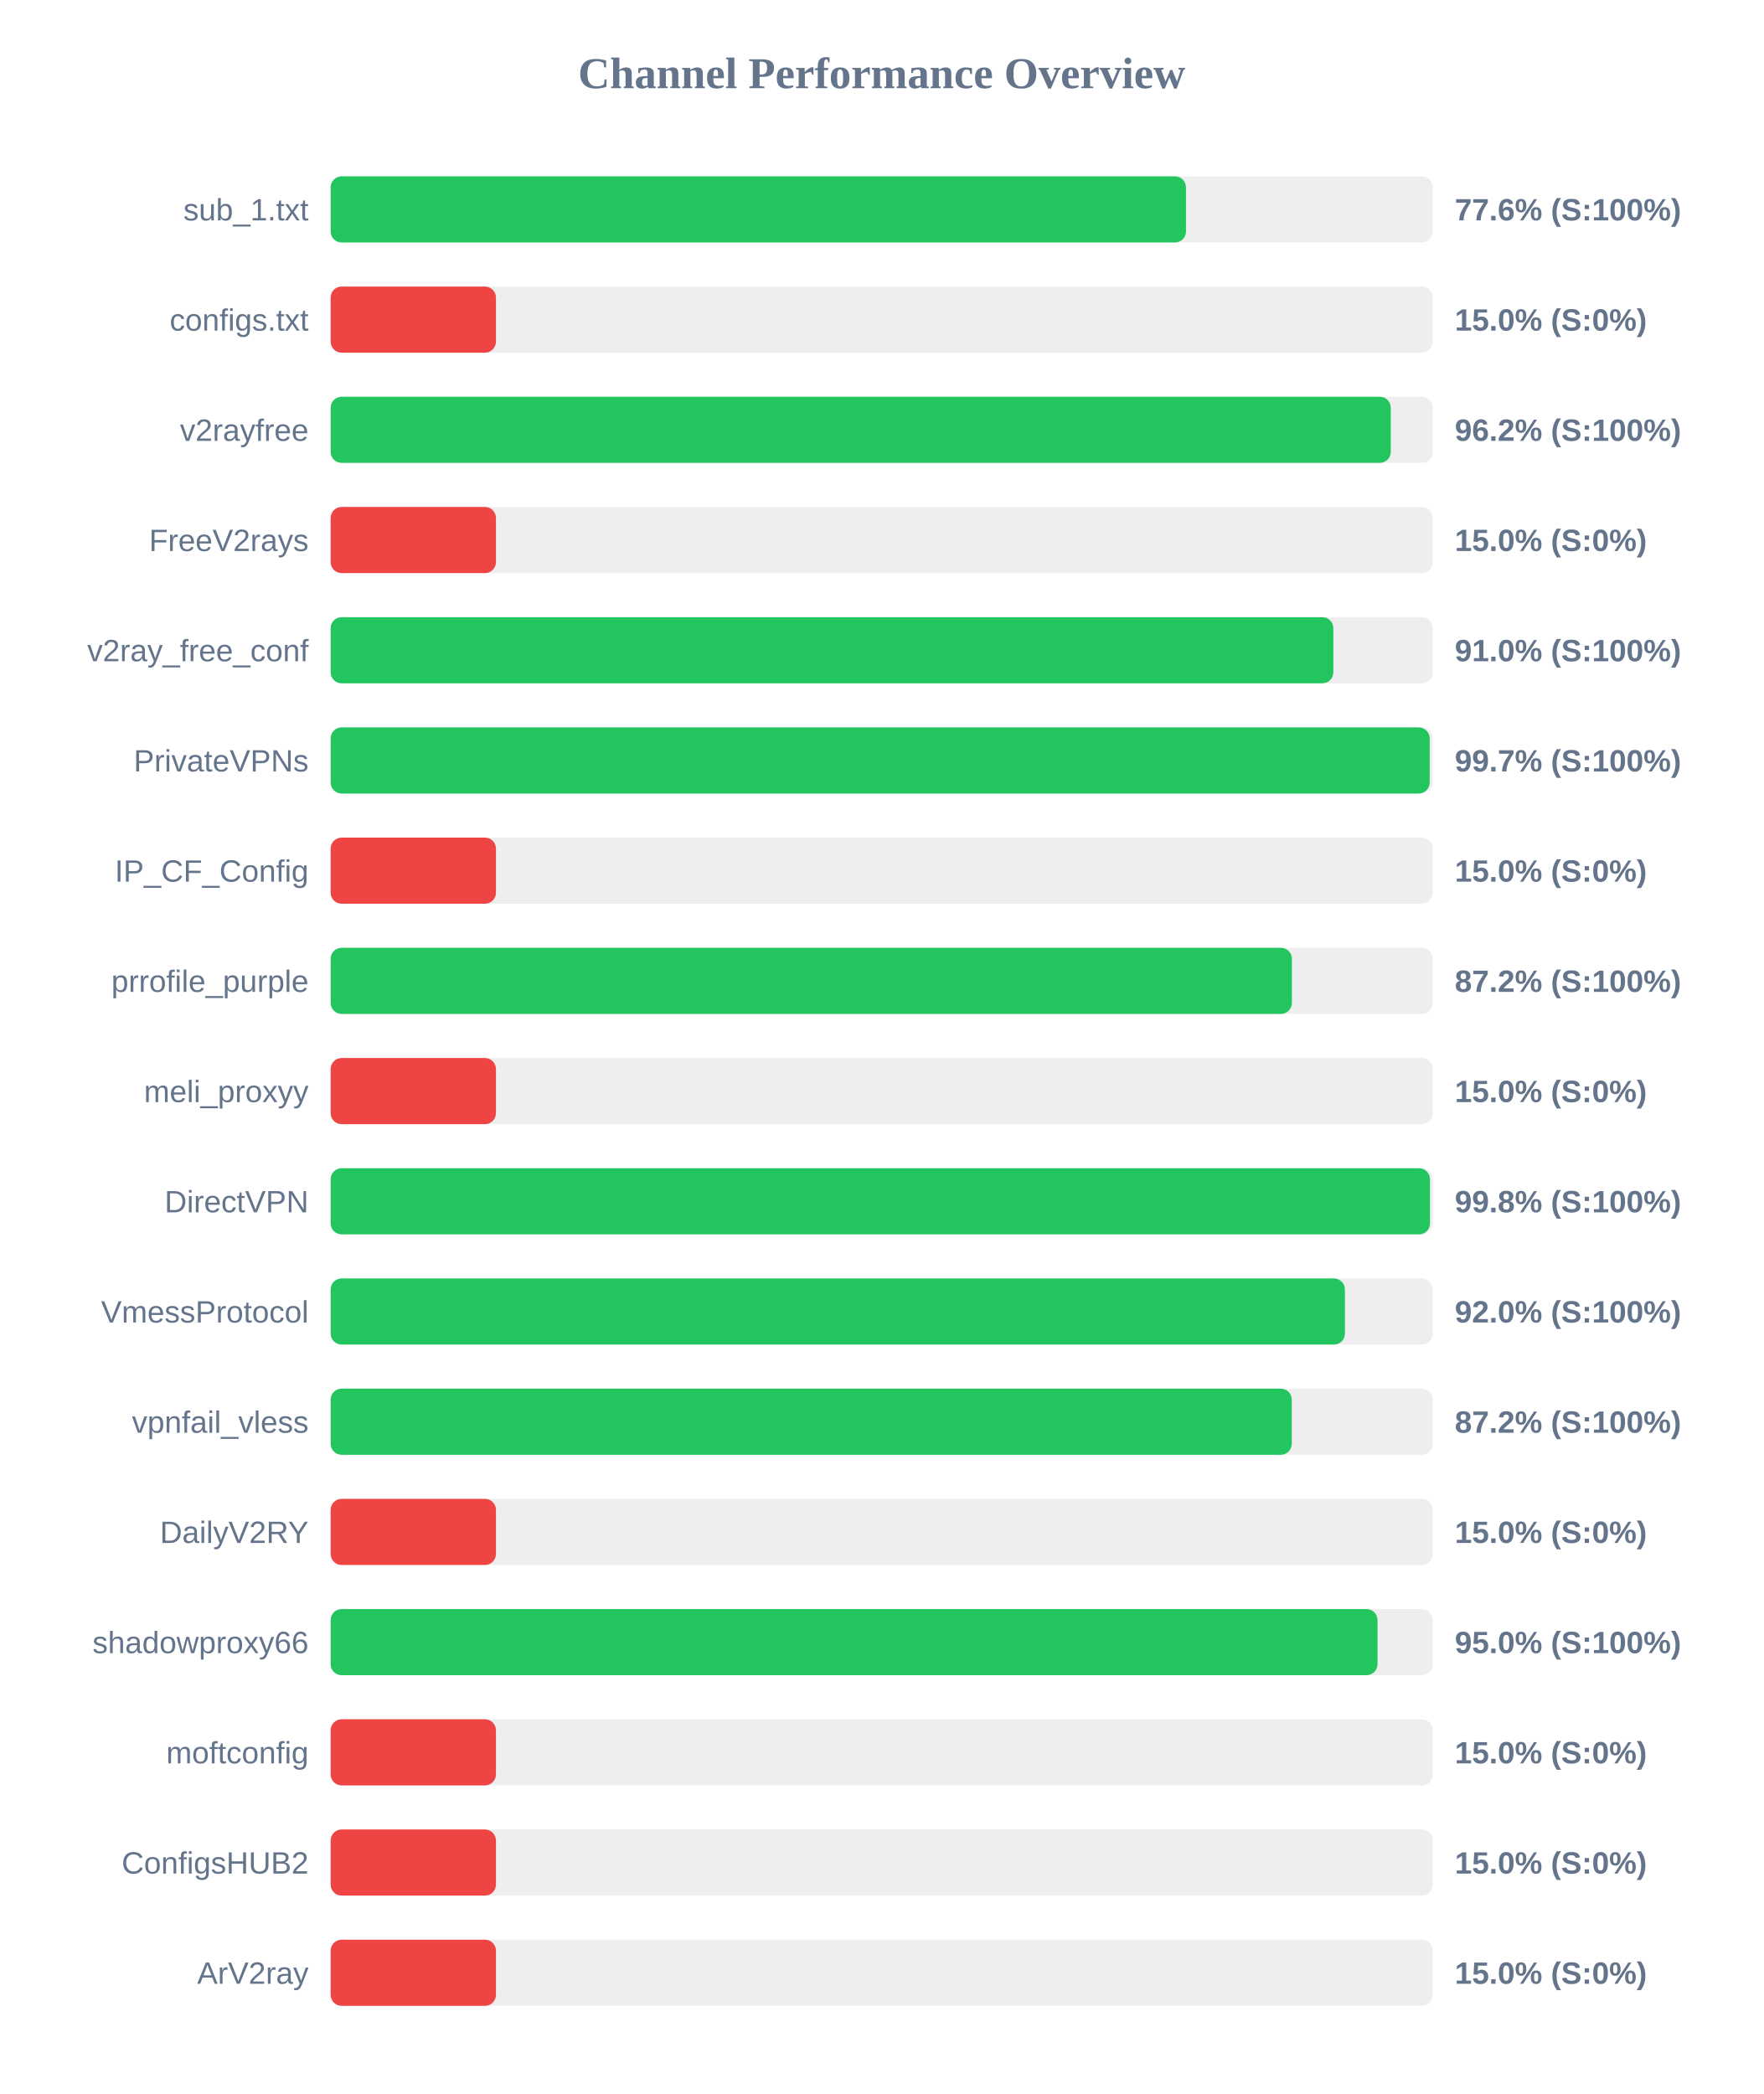
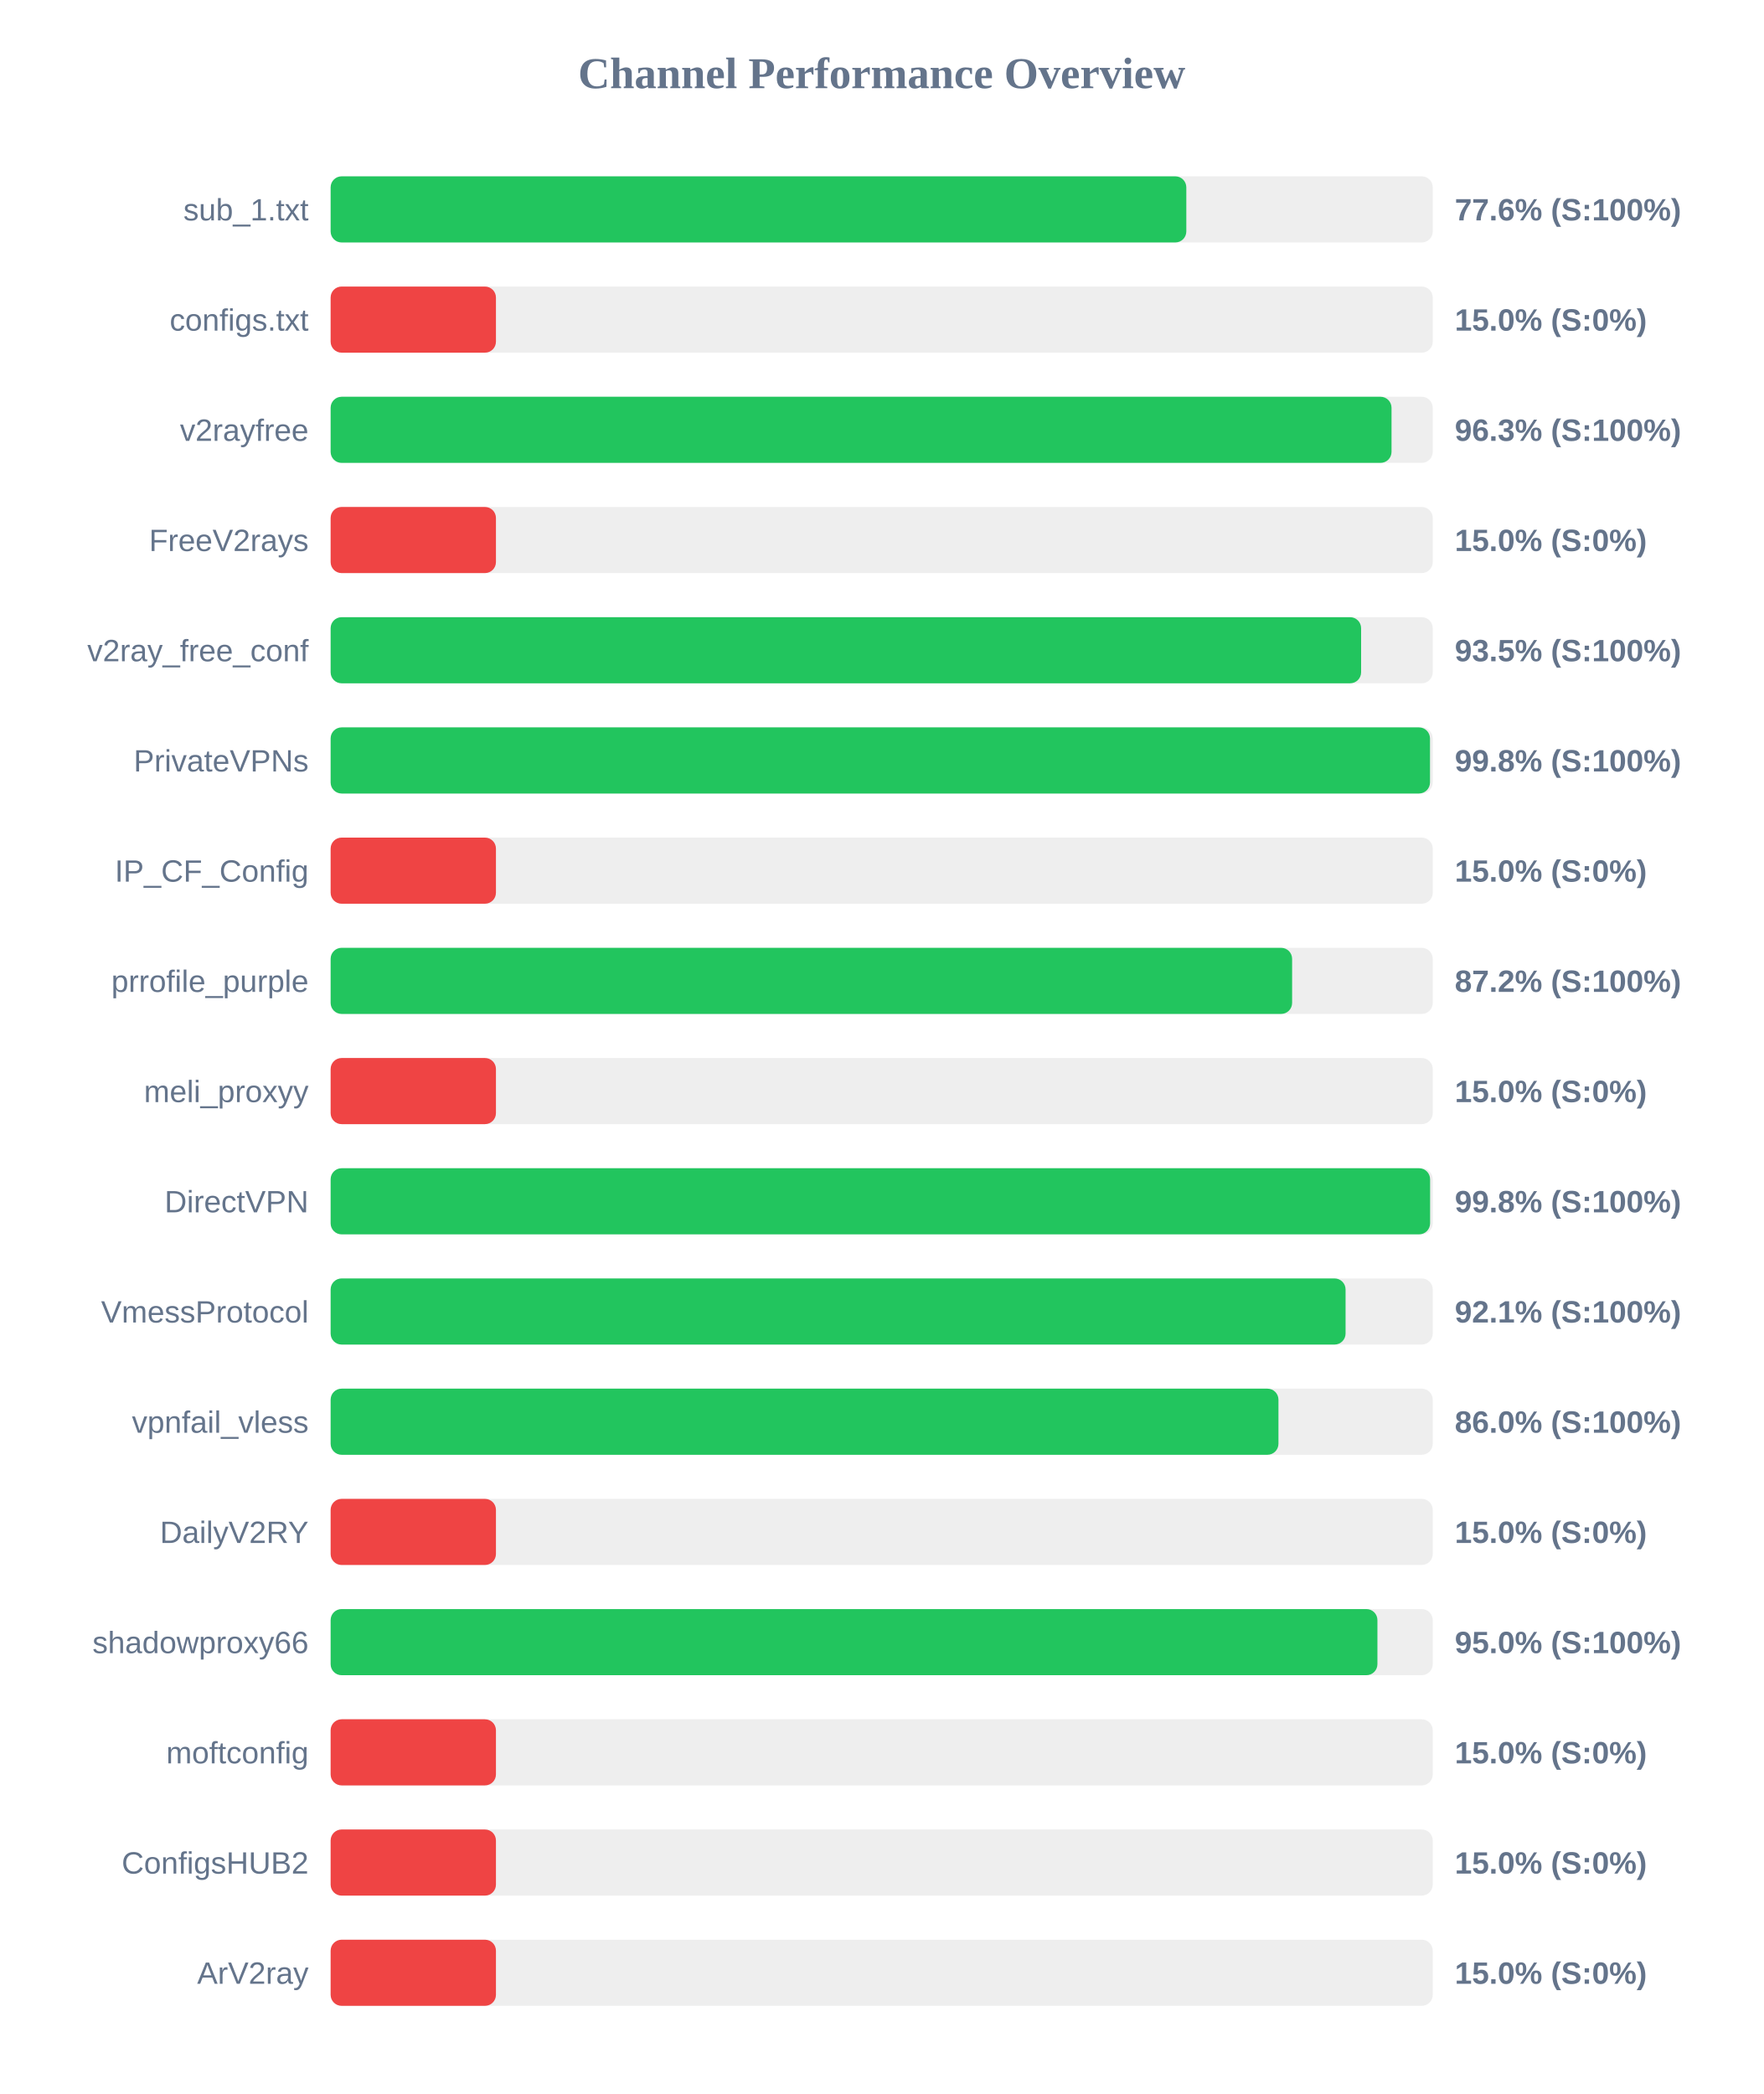
<svg xmlns="http://www.w3.org/2000/svg" width="800" height="950" version="1.1">
  <style>
        .row { font: 14px Arial; fill: #64748b; }
        .score { font: bold 14px Arial; fill: #64748b; }
    </style>
  <text x="400" y="40" text-anchor="middle" font-size="20px" font-weight="bold" fill="#64748b">Channel Performance Overview</text>
  <rect x="150" y="80" width="500" height="30" fill="#eee" rx="5" />
-   <rect x="150" y="80" width="388.05" height="30" fill="#22c55e" rx="5" />
+   <rect x="150" y="80" width="388.2" height="30" fill="#22c55e" rx="5" />
  <text x="140" y="100" text-anchor="end" class="row">sub_1.txt</text>
  <text x="660" y="100" text-anchor="start" class="score">77.6% (S:100%)</text>
  <rect x="150" y="130" width="500" height="30" fill="#eee" rx="5" />
  <rect x="150" y="130" width="75.0" height="30" fill="#ef4444" rx="5" />
  <text x="140" y="150" text-anchor="end" class="row">configs.txt</text>
  <text x="660" y="150" text-anchor="start" class="score">15.0% (S:0%)</text>
  <rect x="150" y="180" width="500" height="30" fill="#eee" rx="5" />
-   <rect x="150" y="180" width="480.95" height="30" fill="#22c55e" rx="5" />
+   <rect x="150" y="180" width="481.3" height="30" fill="#22c55e" rx="5" />
  <text x="140" y="200" text-anchor="end" class="row">v2rayfree</text>
-   <text x="660" y="200" text-anchor="start" class="score">96.2% (S:100%)</text>
+   <text x="660" y="200" text-anchor="start" class="score">96.3% (S:100%)</text>
  <rect x="150" y="230" width="500" height="30" fill="#eee" rx="5" />
  <rect x="150" y="230" width="75.0" height="30" fill="#ef4444" rx="5" />
  <text x="140" y="250" text-anchor="end" class="row">FreeV2rays</text>
  <text x="660" y="250" text-anchor="start" class="score">15.0% (S:0%)</text>
  <rect x="150" y="280" width="500" height="30" fill="#eee" rx="5" />
-   <rect x="150" y="280" width="454.9" height="30" fill="#22c55e" rx="5" />
+   <rect x="150" y="280" width="467.5" height="30" fill="#22c55e" rx="5" />
  <text x="140" y="300" text-anchor="end" class="row">v2ray_free_conf</text>
-   <text x="660" y="300" text-anchor="start" class="score">91.0% (S:100%)</text>
+   <text x="660" y="300" text-anchor="start" class="score">93.5% (S:100%)</text>
  <rect x="150" y="330" width="500" height="30" fill="#eee" rx="5" />
-   <rect x="150" y="330" width="498.6" height="30" fill="#22c55e" rx="5" />
+   <rect x="150" y="330" width="498.75" height="30" fill="#22c55e" rx="5" />
  <text x="140" y="350" text-anchor="end" class="row">PrivateVPNs</text>
-   <text x="660" y="350" text-anchor="start" class="score">99.7% (S:100%)</text>
+   <text x="660" y="350" text-anchor="start" class="score">99.8% (S:100%)</text>
  <rect x="150" y="380" width="500" height="30" fill="#eee" rx="5" />
  <rect x="150" y="380" width="75.0" height="30" fill="#ef4444" rx="5" />
  <text x="140" y="400" text-anchor="end" class="row">IP_CF_Config</text>
  <text x="660" y="400" text-anchor="start" class="score">15.0% (S:0%)</text>
  <rect x="150" y="430" width="500" height="30" fill="#eee" rx="5" />
-   <rect x="150" y="430" width="436.1" height="30" fill="#22c55e" rx="5" />
+   <rect x="150" y="430" width="436.2" height="30" fill="#22c55e" rx="5" />
  <text x="140" y="450" text-anchor="end" class="row">prrofile_purple</text>
  <text x="660" y="450" text-anchor="start" class="score">87.2% (S:100%)</text>
  <rect x="150" y="480" width="500" height="30" fill="#eee" rx="5" />
  <rect x="150" y="480" width="75.0" height="30" fill="#ef4444" rx="5" />
  <text x="140" y="500" text-anchor="end" class="row">meli_proxyy</text>
  <text x="660" y="500" text-anchor="start" class="score">15.0% (S:0%)</text>
  <rect x="150" y="530" width="500" height="30" fill="#eee" rx="5" />
-   <rect x="150" y="530" width="498.75" height="30" fill="#22c55e" rx="5" />
+   <rect x="150" y="530" width="498.8" height="30" fill="#22c55e" rx="5" />
  <text x="140" y="550" text-anchor="end" class="row">DirectVPN</text>
  <text x="660" y="550" text-anchor="start" class="score">99.8% (S:100%)</text>
  <rect x="150" y="580" width="500" height="30" fill="#eee" rx="5" />
-   <rect x="150" y="580" width="460.15" height="30" fill="#22c55e" rx="5" />
+   <rect x="150" y="580" width="460.45" height="30" fill="#22c55e" rx="5" />
  <text x="140" y="600" text-anchor="end" class="row">VmessProtocol</text>
-   <text x="660" y="600" text-anchor="start" class="score">92.0% (S:100%)</text>
+   <text x="660" y="600" text-anchor="start" class="score">92.1% (S:100%)</text>
  <rect x="150" y="630" width="500" height="30" fill="#eee" rx="5" />
-   <rect x="150" y="630" width="436.05" height="30" fill="#22c55e" rx="5" />
+   <rect x="150" y="630" width="430.0" height="30" fill="#22c55e" rx="5" />
  <text x="140" y="650" text-anchor="end" class="row">vpnfail_vless</text>
-   <text x="660" y="650" text-anchor="start" class="score">87.2% (S:100%)</text>
+   <text x="660" y="650" text-anchor="start" class="score">86.0% (S:100%)</text>
  <rect x="150" y="680" width="500" height="30" fill="#eee" rx="5" />
  <rect x="150" y="680" width="75.0" height="30" fill="#ef4444" rx="5" />
  <text x="140" y="700" text-anchor="end" class="row">DailyV2RY</text>
  <text x="660" y="700" text-anchor="start" class="score">15.0% (S:0%)</text>
  <rect x="150" y="730" width="500" height="30" fill="#eee" rx="5" />
-   <rect x="150" y="730" width="474.95" height="30" fill="#22c55e" rx="5" />
+   <rect x="150" y="730" width="474.9" height="30" fill="#22c55e" rx="5" />
  <text x="140" y="750" text-anchor="end" class="row">shadowproxy66</text>
  <text x="660" y="750" text-anchor="start" class="score">95.0% (S:100%)</text>
  <rect x="150" y="780" width="500" height="30" fill="#eee" rx="5" />
  <rect x="150" y="780" width="75.0" height="30" fill="#ef4444" rx="5" />
  <text x="140" y="800" text-anchor="end" class="row">moftconfig</text>
  <text x="660" y="800" text-anchor="start" class="score">15.0% (S:0%)</text>
  <rect x="150" y="830" width="500" height="30" fill="#eee" rx="5" />
  <rect x="150" y="830" width="75.0" height="30" fill="#ef4444" rx="5" />
  <text x="140" y="850" text-anchor="end" class="row">ConfigsHUB2</text>
  <text x="660" y="850" text-anchor="start" class="score">15.0% (S:0%)</text>
  <rect x="150" y="880" width="500" height="30" fill="#eee" rx="5" />
  <rect x="150" y="880" width="75.0" height="30" fill="#ef4444" rx="5" />
  <text x="140" y="900" text-anchor="end" class="row">ArV2ray</text>
  <text x="660" y="900" text-anchor="start" class="score">15.0% (S:0%)</text>
</svg>
